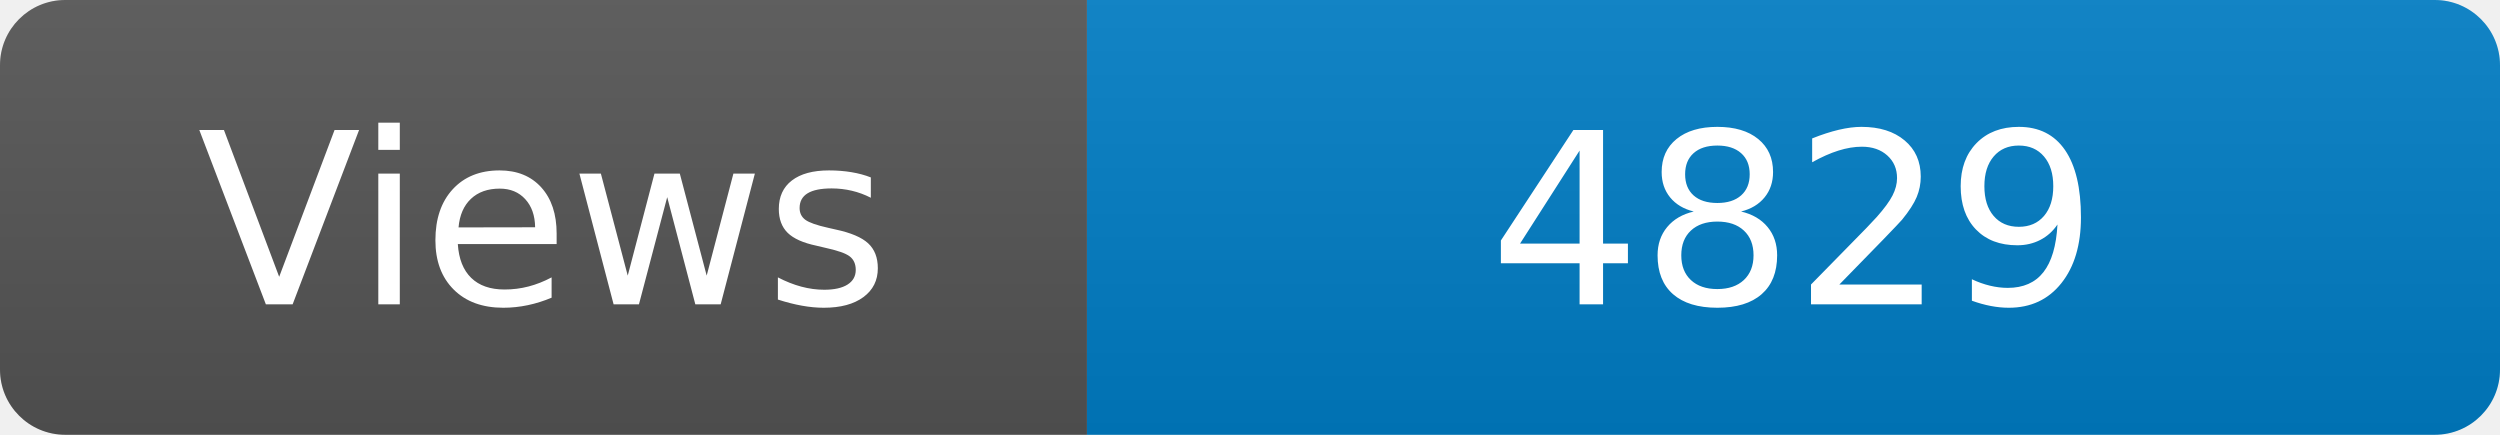
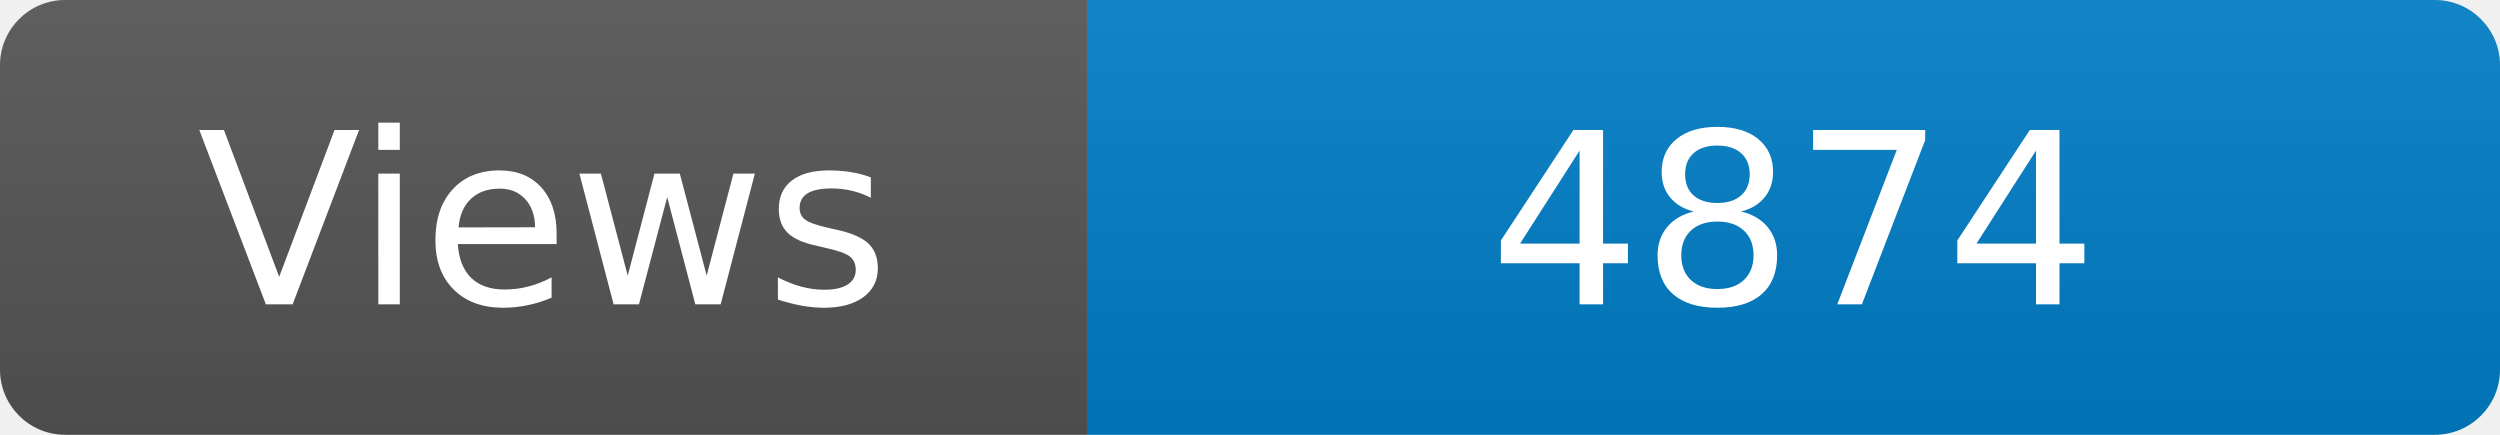
<svg xmlns="http://www.w3.org/2000/svg" width="115" height="20" role="img" aria-label="Maintained?: yes">
  <linearGradient id="s" x2="0" y2="100%">
    <stop offset="0" stop-color="#bbb" stop-opacity=".1" />
    <stop offset="1" stop-opacity=".1" />
  </linearGradient>
  <clipPath id="r">
    <rect width="115" height="20" rx="3" fill="#fff" />
  </clipPath>
  <g clip-path="url(#r)">
    <rect width="50" height="20" fill="#555" />
    <rect x="50" width="160" height="20" fill="#007ec6" />
    <rect width="115" height="20" fill="url(#s)" />
  </g>
  <g fill="#fff" text-anchor="middle" font-family="Verdana,Geneva,DejaVu Sans,sans-serif" font-size="110">
    <text x="250" y="140" transform="scale(.1)" fill="#fff">Views</text>
-     <text x="825" y="140" transform="scale(.1)" fill="#fff">4829</text>
+     <text x="825" y="140" transform="scale(.1)" fill="#fff">4874</text>
  </g>
</svg>
